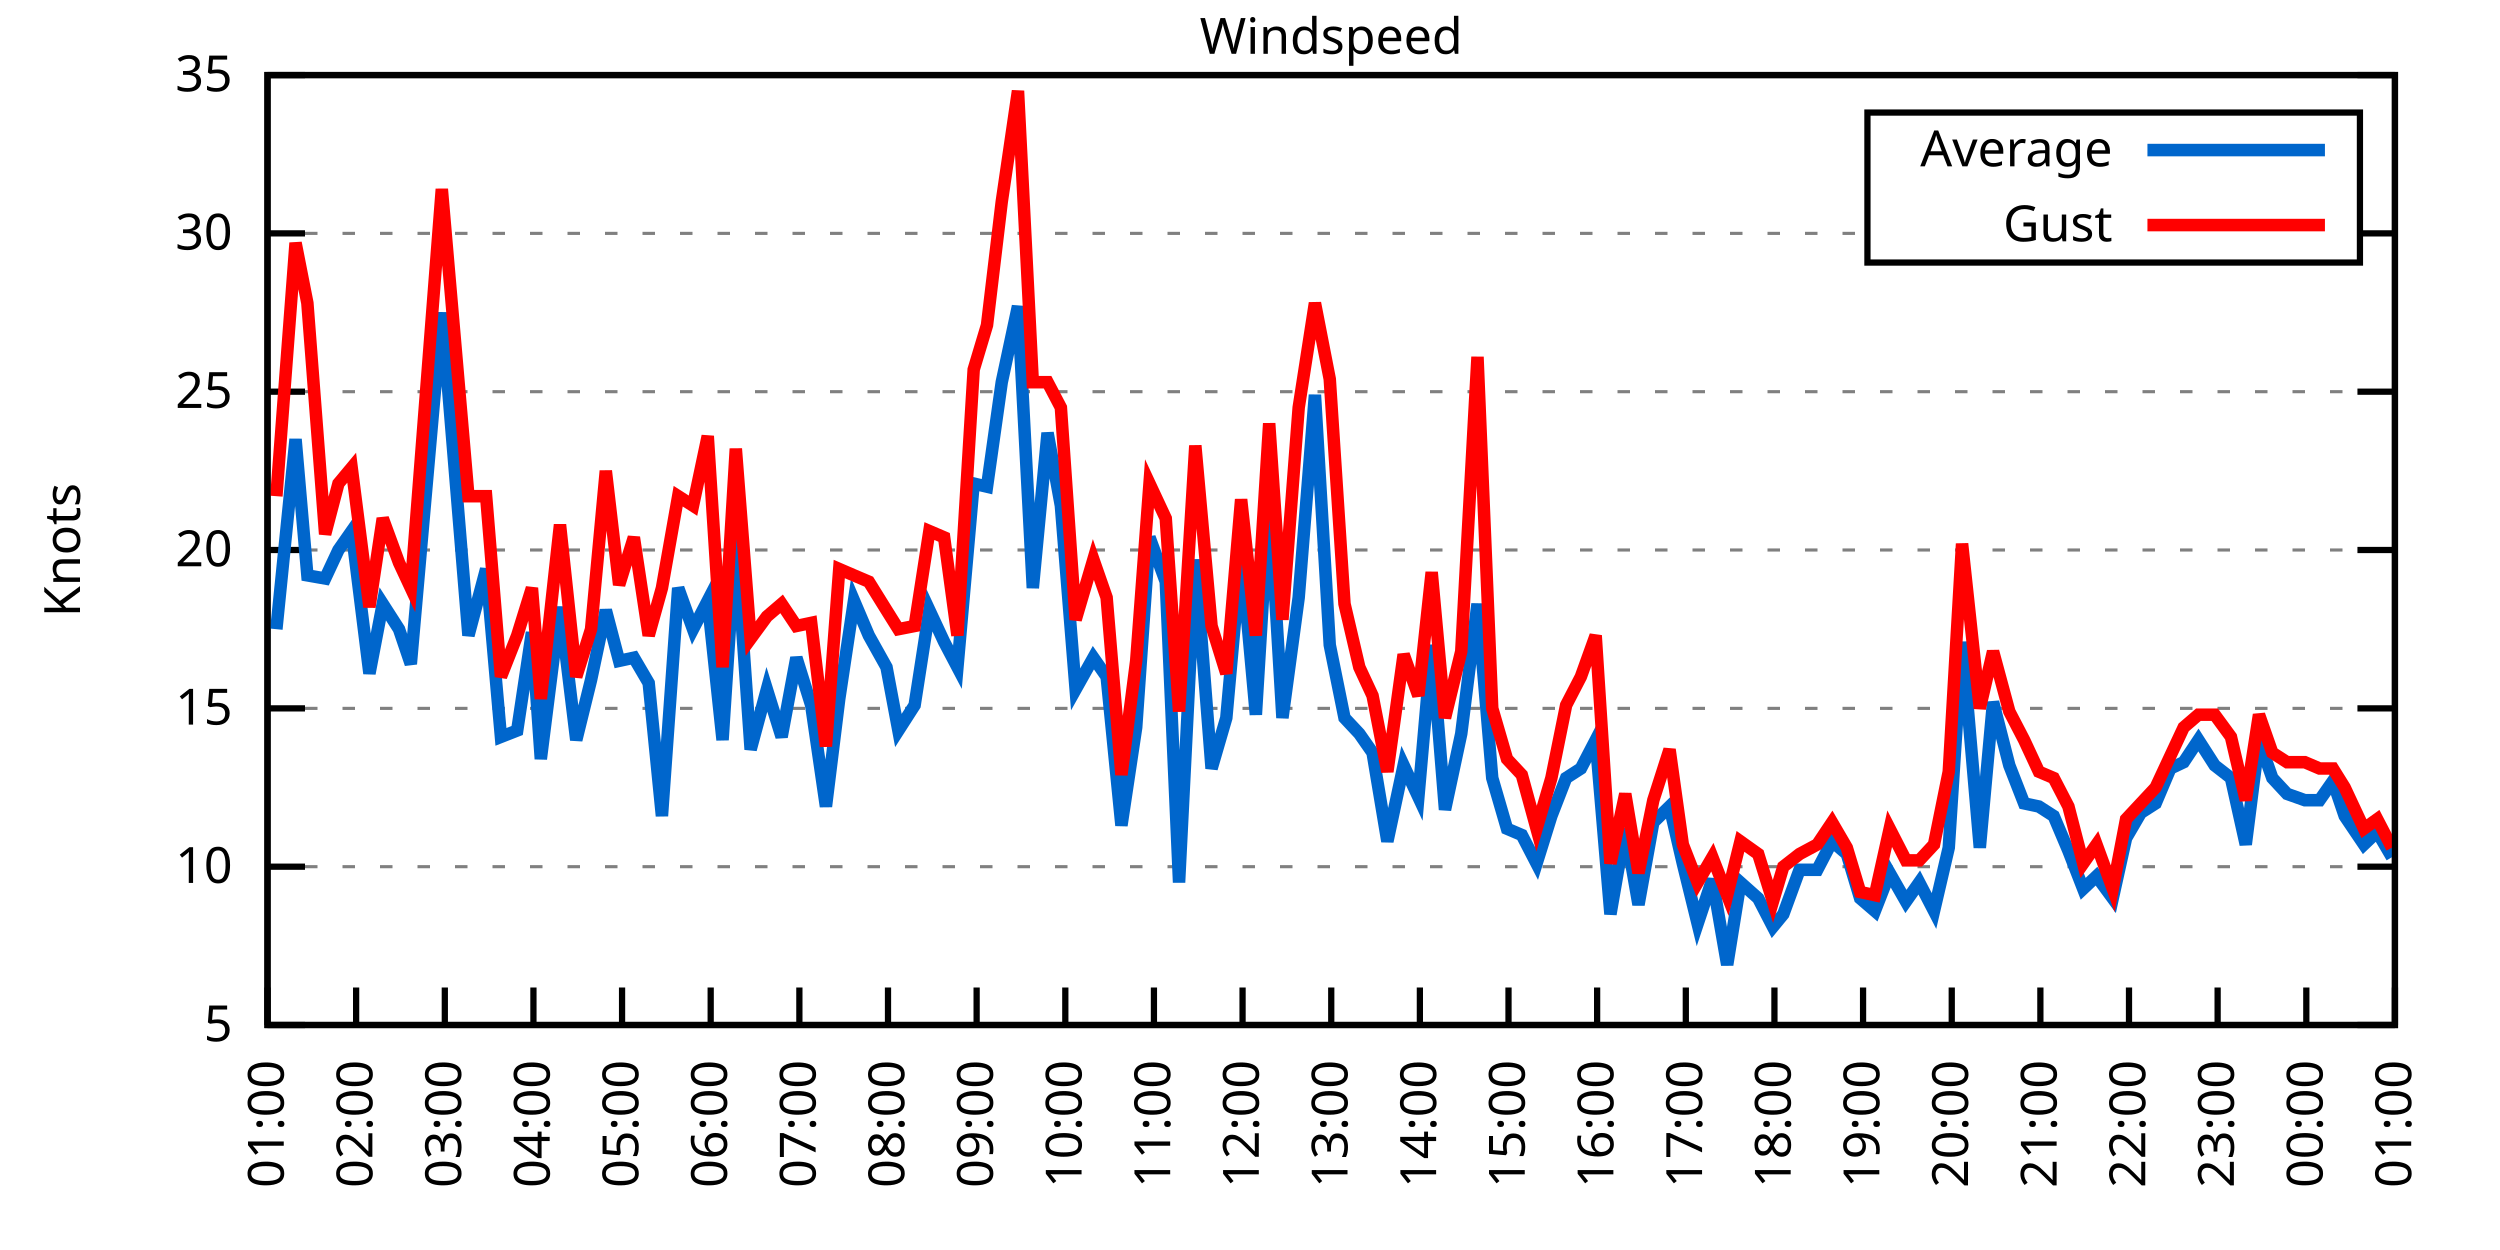
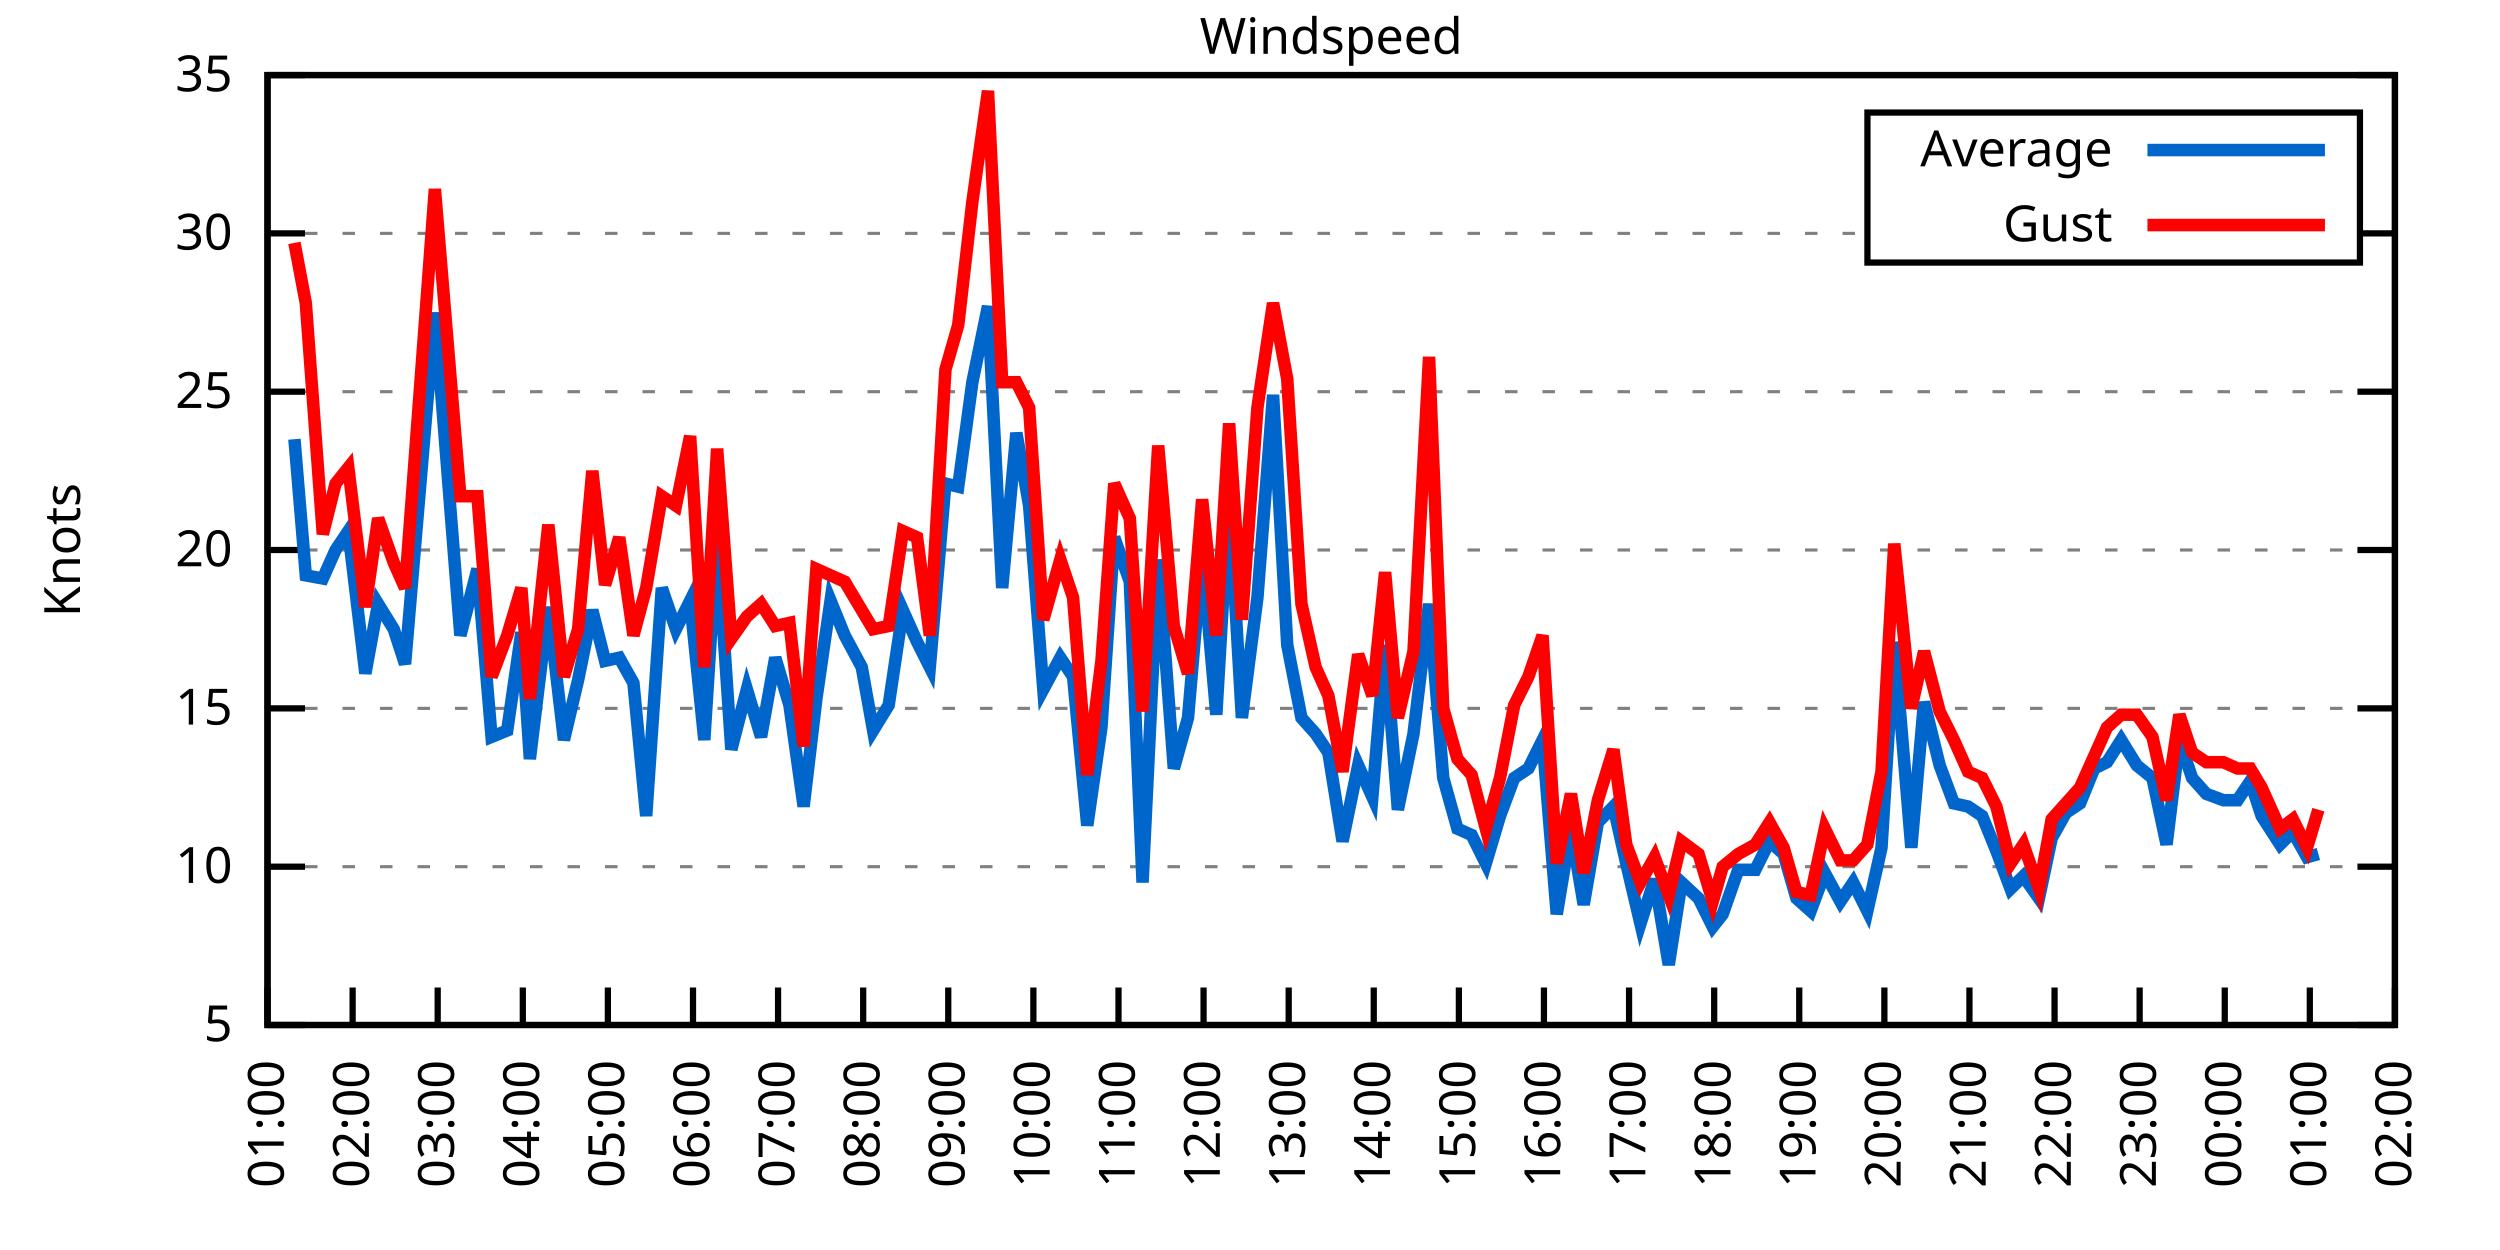
<svg xmlns="http://www.w3.org/2000/svg" xmlns:xlink="http://www.w3.org/1999/xlink" width="400" height="200" viewBox="0 0 400 200">
  <g id="gnuplot_canvas">
    <rect x="0" y="0" width="400" height="200" fill="none" />
    <defs>
      <circle id="gpDot" r="0.5" stroke-width="0.5" stroke="currentColor" />
      <path id="gpPt0" stroke-width="0.333" stroke="currentColor" d="M-1,0 h2 M0,-1 v2" />
      <path id="gpPt1" stroke-width="0.333" stroke="currentColor" d="M-1,-1 L1,1 M1,-1 L-1,1" />
      <path id="gpPt2" stroke-width="0.333" stroke="currentColor" d="M-1,0 L1,0 M0,-1 L0,1 M-1,-1 L1,1 M-1,1 L1,-1" />
      <rect id="gpPt3" stroke-width="0.333" stroke="currentColor" x="-1" y="-1" width="2" height="2" />
      <rect id="gpPt4" stroke-width="0.333" stroke="currentColor" fill="currentColor" x="-1" y="-1" width="2" height="2" />
      <circle id="gpPt5" stroke-width="0.333" stroke="currentColor" cx="0" cy="0" r="1" />
      <use xlink:href="#gpPt5" id="gpPt6" fill="currentColor" stroke="none" />
      <path id="gpPt7" stroke-width="0.333" stroke="currentColor" d="M0,-1.33 L-1.33,0.67 L1.33,0.67 z" />
      <use xlink:href="#gpPt7" id="gpPt8" fill="currentColor" stroke="none" />
      <use xlink:href="#gpPt7" id="gpPt9" stroke="currentColor" transform="rotate(180)" />
      <use xlink:href="#gpPt9" id="gpPt10" fill="currentColor" stroke="none" />
      <use xlink:href="#gpPt3" id="gpPt11" stroke="currentColor" transform="rotate(45)" />
      <use xlink:href="#gpPt11" id="gpPt12" fill="currentColor" stroke="none" />
      <path id="gpPt13" stroke-width="0.333" stroke="currentColor" d="M0,1.330 L1.265,0.411 L0.782,-1.067 L-0.782,-1.076 L-1.265,0.411 z" />
      <use xlink:href="#gpPt13" id="gpPt14" fill="currentColor" stroke="none" />
      <filter id="textbox" filterUnits="objectBoundingBox" x="0" y="0" height="1" width="1">
        <feFlood flood-color="white" flood-opacity="1" result="bgnd" />
        <feComposite in="SourceGraphic" in2="bgnd" operator="atop" />
      </filter>
      <filter id="greybox" filterUnits="objectBoundingBox" x="0" y="0" height="1" width="1">
        <feFlood flood-color="lightgrey" flood-opacity="1" result="grey" />
        <feComposite in="SourceGraphic" in2="grey" operator="atop" />
      </filter>
    </defs>
    <g fill="none" color="white" stroke="currentColor" stroke-width="1.00" stroke-linecap="butt" stroke-linejoin="miter">
</g>
    <g fill="none" color="black" stroke="currentColor" stroke-width="1.00" stroke-linecap="butt" stroke-linejoin="miter">
      <g stroke="none" shape-rendering="crispEdges">
        <polygon fill="rgb(255, 255, 255)" points="42.80,164.00 383.18,164.00 383.18,12.02 42.80,12.02 " />
      </g>
    </g>
    <g fill="none" color="black" stroke="currentColor" stroke-width="1.00" stroke-linecap="butt" stroke-linejoin="miter">
</g>
    <g fill="none" color="black" stroke="black" stroke-width="0.50" stroke-linecap="butt" stroke-linejoin="miter">
</g>
    <g fill="none" color="gray" stroke="currentColor" stroke-width="0.50" stroke-linecap="butt" stroke-linejoin="miter">
      <path stroke="gray" stroke-dasharray="2,4" class="gridline" d="M42.80,164.00 L383.19,164.00  " />
    </g>
    <g fill="none" color="gray" stroke="gray" stroke-width="1.00" stroke-linecap="butt" stroke-linejoin="miter">
</g>
    <g fill="none" color="black" stroke="currentColor" stroke-width="1.00" stroke-linecap="butt" stroke-linejoin="miter">
      <path stroke="black" d="M42.80,164.00 L48.80,164.00 M383.19,164.00 L377.19,164.00  " />
      <g transform="translate(37.20,166.60)" stroke="none" fill="black" font-family="Sans" font-size="8.00" text-anchor="end">
        <text>
          <tspan font-family="Sans"> 5</tspan>
        </text>
      </g>
    </g>
    <g fill="none" color="black" stroke="currentColor" stroke-width="1.00" stroke-linecap="butt" stroke-linejoin="miter">
</g>
    <g fill="none" color="black" stroke="black" stroke-width="0.50" stroke-linecap="butt" stroke-linejoin="miter">
</g>
    <g fill="none" color="gray" stroke="currentColor" stroke-width="0.50" stroke-linecap="butt" stroke-linejoin="miter">
      <path stroke="gray" stroke-dasharray="2,4" class="gridline" d="M42.80,138.67 L383.19,138.67  " />
    </g>
    <g fill="none" color="gray" stroke="gray" stroke-width="1.00" stroke-linecap="butt" stroke-linejoin="miter">
</g>
    <g fill="none" color="black" stroke="currentColor" stroke-width="1.00" stroke-linecap="butt" stroke-linejoin="miter">
      <path stroke="black" d="M42.80,138.67 L48.80,138.67 M383.19,138.67 L377.19,138.67  " />
      <g transform="translate(37.20,141.27)" stroke="none" fill="black" font-family="Sans" font-size="8.00" text-anchor="end">
        <text>
          <tspan font-family="Sans"> 10</tspan>
        </text>
      </g>
    </g>
    <g fill="none" color="black" stroke="currentColor" stroke-width="1.00" stroke-linecap="butt" stroke-linejoin="miter">
</g>
    <g fill="none" color="black" stroke="black" stroke-width="0.50" stroke-linecap="butt" stroke-linejoin="miter">
</g>
    <g fill="none" color="gray" stroke="currentColor" stroke-width="0.50" stroke-linecap="butt" stroke-linejoin="miter">
      <path stroke="gray" stroke-dasharray="2,4" class="gridline" d="M42.80,113.34 L383.19,113.34  " />
    </g>
    <g fill="none" color="gray" stroke="gray" stroke-width="1.00" stroke-linecap="butt" stroke-linejoin="miter">
</g>
    <g fill="none" color="black" stroke="currentColor" stroke-width="1.00" stroke-linecap="butt" stroke-linejoin="miter">
      <path stroke="black" d="M42.80,113.34 L48.80,113.34 M383.19,113.34 L377.19,113.34  " />
      <g transform="translate(37.20,115.94)" stroke="none" fill="black" font-family="Sans" font-size="8.00" text-anchor="end">
        <text>
          <tspan font-family="Sans"> 15</tspan>
        </text>
      </g>
    </g>
    <g fill="none" color="black" stroke="currentColor" stroke-width="1.00" stroke-linecap="butt" stroke-linejoin="miter">
</g>
    <g fill="none" color="black" stroke="black" stroke-width="0.50" stroke-linecap="butt" stroke-linejoin="miter">
</g>
    <g fill="none" color="gray" stroke="currentColor" stroke-width="0.50" stroke-linecap="butt" stroke-linejoin="miter">
      <path stroke="gray" stroke-dasharray="2,4" class="gridline" d="M42.80,88.00 L383.19,88.00  " />
    </g>
    <g fill="none" color="gray" stroke="gray" stroke-width="1.00" stroke-linecap="butt" stroke-linejoin="miter">
</g>
    <g fill="none" color="black" stroke="currentColor" stroke-width="1.00" stroke-linecap="butt" stroke-linejoin="miter">
      <path stroke="black" d="M42.80,88.00 L48.80,88.00 M383.19,88.00 L377.19,88.00  " />
      <g transform="translate(37.20,90.60)" stroke="none" fill="black" font-family="Sans" font-size="8.00" text-anchor="end">
        <text>
          <tspan font-family="Sans"> 20</tspan>
        </text>
      </g>
    </g>
    <g fill="none" color="black" stroke="currentColor" stroke-width="1.00" stroke-linecap="butt" stroke-linejoin="miter">
</g>
    <g fill="none" color="black" stroke="black" stroke-width="0.50" stroke-linecap="butt" stroke-linejoin="miter">
</g>
    <g fill="none" color="gray" stroke="currentColor" stroke-width="0.50" stroke-linecap="butt" stroke-linejoin="miter">
      <path stroke="gray" stroke-dasharray="2,4" class="gridline" d="M42.80,62.67 L383.19,62.67  " />
    </g>
    <g fill="none" color="gray" stroke="gray" stroke-width="1.00" stroke-linecap="butt" stroke-linejoin="miter">
</g>
    <g fill="none" color="black" stroke="currentColor" stroke-width="1.00" stroke-linecap="butt" stroke-linejoin="miter">
      <path stroke="black" d="M42.80,62.67 L48.80,62.67 M383.19,62.67 L377.19,62.67  " />
      <g transform="translate(37.20,65.27)" stroke="none" fill="black" font-family="Sans" font-size="8.00" text-anchor="end">
        <text>
          <tspan font-family="Sans"> 25</tspan>
        </text>
      </g>
    </g>
    <g fill="none" color="black" stroke="currentColor" stroke-width="1.00" stroke-linecap="butt" stroke-linejoin="miter">
</g>
    <g fill="none" color="black" stroke="black" stroke-width="0.50" stroke-linecap="butt" stroke-linejoin="miter">
</g>
    <g fill="none" color="gray" stroke="currentColor" stroke-width="0.50" stroke-linecap="butt" stroke-linejoin="miter">
      <path stroke="gray" stroke-dasharray="2,4" class="gridline" d="M42.80,37.34 L298.79,37.34 M377.59,37.34 L383.19,37.34  " />
    </g>
    <g fill="none" color="gray" stroke="gray" stroke-width="1.00" stroke-linecap="butt" stroke-linejoin="miter">
</g>
    <g fill="none" color="black" stroke="currentColor" stroke-width="1.00" stroke-linecap="butt" stroke-linejoin="miter">
      <path stroke="black" d="M42.80,37.34 L48.80,37.34 M383.19,37.34 L377.19,37.34  " />
      <g transform="translate(37.20,39.94)" stroke="none" fill="black" font-family="Sans" font-size="8.00" text-anchor="end">
        <text>
          <tspan font-family="Sans"> 30</tspan>
        </text>
      </g>
    </g>
    <g fill="none" color="black" stroke="currentColor" stroke-width="1.00" stroke-linecap="butt" stroke-linejoin="miter">
</g>
    <g fill="none" color="black" stroke="black" stroke-width="0.50" stroke-linecap="butt" stroke-linejoin="miter">
</g>
    <g fill="none" color="gray" stroke="currentColor" stroke-width="0.50" stroke-linecap="butt" stroke-linejoin="miter">
      <path stroke="gray" stroke-dasharray="2,4" class="gridline" d="M42.80,12.01 L383.19,12.01  " />
    </g>
    <g fill="none" color="gray" stroke="gray" stroke-width="1.00" stroke-linecap="butt" stroke-linejoin="miter">
</g>
    <g fill="none" color="black" stroke="currentColor" stroke-width="1.00" stroke-linecap="butt" stroke-linejoin="miter">
      <path stroke="black" d="M42.80,12.01 L48.80,12.01 M383.19,12.01 L377.19,12.01  " />
      <g transform="translate(37.20,14.61)" stroke="none" fill="black" font-family="Sans" font-size="8.00" text-anchor="end">
        <text>
          <tspan font-family="Sans"> 35</tspan>
        </text>
      </g>
    </g>
    <g fill="none" color="black" stroke="currentColor" stroke-width="1.00" stroke-linecap="butt" stroke-linejoin="miter">
      <path stroke="black" d="M42.80,164.00 L42.80,158.00  " />
      <g transform="translate(45.40,169.60) rotate(270.00)" stroke="none" fill="black" font-family="Sans" font-size="8.00" text-anchor="end">
        <text>
          <tspan font-family="Sans">01:00</tspan>
        </text>
      </g>
    </g>
    <g fill="none" color="black" stroke="currentColor" stroke-width="1.00" stroke-linecap="butt" stroke-linejoin="miter">
-       <path stroke="black" d="M56.98,164.00 L56.98,158.00  " />
-       <g transform="translate(59.58,169.60) rotate(270.00)" stroke="none" fill="black" font-family="Sans" font-size="8.00" text-anchor="end">
+       <path stroke="black" d="M56.42,164.00 L56.42,158.00  " />
+       <g transform="translate(59.02,169.60) rotate(270.00)" stroke="none" fill="black" font-family="Sans" font-size="8.00" text-anchor="end">
        <text>
          <tspan font-family="Sans">02:00</tspan>
        </text>
      </g>
    </g>
    <g fill="none" color="black" stroke="currentColor" stroke-width="1.00" stroke-linecap="butt" stroke-linejoin="miter">
-       <path stroke="black" d="M71.17,164.00 L71.17,158.00  " />
-       <g transform="translate(73.77,169.60) rotate(270.00)" stroke="none" fill="black" font-family="Sans" font-size="8.00" text-anchor="end">
+       <path stroke="black" d="M70.03,164.00 L70.03,158.00  " />
+       <g transform="translate(72.63,169.60) rotate(270.00)" stroke="none" fill="black" font-family="Sans" font-size="8.00" text-anchor="end">
        <text>
          <tspan font-family="Sans">03:00</tspan>
        </text>
      </g>
    </g>
    <g fill="none" color="black" stroke="currentColor" stroke-width="1.00" stroke-linecap="butt" stroke-linejoin="miter">
-       <path stroke="black" d="M85.35,164.00 L85.35,158.00  " />
-       <g transform="translate(87.95,169.60) rotate(270.00)" stroke="none" fill="black" font-family="Sans" font-size="8.00" text-anchor="end">
+       <path stroke="black" d="M83.65,164.00 L83.65,158.00  " />
+       <g transform="translate(86.25,169.60) rotate(270.00)" stroke="none" fill="black" font-family="Sans" font-size="8.00" text-anchor="end">
        <text>
          <tspan font-family="Sans">04:00</tspan>
        </text>
      </g>
    </g>
    <g fill="none" color="black" stroke="currentColor" stroke-width="1.00" stroke-linecap="butt" stroke-linejoin="miter">
-       <path stroke="black" d="M99.53,164.00 L99.53,158.00  " />
-       <g transform="translate(102.13,169.60) rotate(270.00)" stroke="none" fill="black" font-family="Sans" font-size="8.00" text-anchor="end">
+       <path stroke="black" d="M97.26,164.00 L97.26,158.00  " />
+       <g transform="translate(99.86,169.60) rotate(270.00)" stroke="none" fill="black" font-family="Sans" font-size="8.00" text-anchor="end">
        <text>
          <tspan font-family="Sans">05:00</tspan>
        </text>
      </g>
    </g>
    <g fill="none" color="black" stroke="currentColor" stroke-width="1.00" stroke-linecap="butt" stroke-linejoin="miter">
-       <path stroke="black" d="M113.71,164.00 L113.71,158.00  " />
-       <g transform="translate(116.31,169.60) rotate(270.00)" stroke="none" fill="black" font-family="Sans" font-size="8.00" text-anchor="end">
+       <path stroke="black" d="M110.88,164.00 L110.88,158.00  " />
+       <g transform="translate(113.48,169.60) rotate(270.00)" stroke="none" fill="black" font-family="Sans" font-size="8.00" text-anchor="end">
        <text>
          <tspan font-family="Sans">06:00</tspan>
        </text>
      </g>
    </g>
    <g fill="none" color="black" stroke="currentColor" stroke-width="1.00" stroke-linecap="butt" stroke-linejoin="miter">
-       <path stroke="black" d="M127.90,164.00 L127.90,158.00  " />
-       <g transform="translate(130.50,169.60) rotate(270.00)" stroke="none" fill="black" font-family="Sans" font-size="8.00" text-anchor="end">
+       <path stroke="black" d="M124.49,164.00 L124.49,158.00  " />
+       <g transform="translate(127.09,169.60) rotate(270.00)" stroke="none" fill="black" font-family="Sans" font-size="8.00" text-anchor="end">
        <text>
          <tspan font-family="Sans">07:00</tspan>
        </text>
      </g>
    </g>
    <g fill="none" color="black" stroke="currentColor" stroke-width="1.00" stroke-linecap="butt" stroke-linejoin="miter">
-       <path stroke="black" d="M142.08,164.00 L142.08,158.00  " />
-       <g transform="translate(144.68,169.60) rotate(270.00)" stroke="none" fill="black" font-family="Sans" font-size="8.00" text-anchor="end">
+       <path stroke="black" d="M138.11,164.00 L138.11,158.00  " />
+       <g transform="translate(140.71,169.60) rotate(270.00)" stroke="none" fill="black" font-family="Sans" font-size="8.00" text-anchor="end">
        <text>
          <tspan font-family="Sans">08:00</tspan>
        </text>
      </g>
    </g>
    <g fill="none" color="black" stroke="currentColor" stroke-width="1.00" stroke-linecap="butt" stroke-linejoin="miter">
-       <path stroke="black" d="M156.26,164.00 L156.26,158.00  " />
-       <g transform="translate(158.86,169.60) rotate(270.00)" stroke="none" fill="black" font-family="Sans" font-size="8.00" text-anchor="end">
+       <path stroke="black" d="M151.72,164.00 L151.72,158.00  " />
+       <g transform="translate(154.32,169.60) rotate(270.00)" stroke="none" fill="black" font-family="Sans" font-size="8.00" text-anchor="end">
        <text>
          <tspan font-family="Sans">09:00</tspan>
        </text>
      </g>
    </g>
    <g fill="none" color="black" stroke="currentColor" stroke-width="1.00" stroke-linecap="butt" stroke-linejoin="miter">
-       <path stroke="black" d="M170.45,164.00 L170.45,158.00  " />
-       <g transform="translate(173.05,169.60) rotate(270.00)" stroke="none" fill="black" font-family="Sans" font-size="8.00" text-anchor="end">
+       <path stroke="black" d="M165.34,164.00 L165.34,158.00  " />
+       <g transform="translate(167.94,169.60) rotate(270.00)" stroke="none" fill="black" font-family="Sans" font-size="8.00" text-anchor="end">
        <text>
          <tspan font-family="Sans">10:00</tspan>
        </text>
      </g>
    </g>
    <g fill="none" color="black" stroke="currentColor" stroke-width="1.00" stroke-linecap="butt" stroke-linejoin="miter">
-       <path stroke="black" d="M184.63,164.00 L184.63,158.00  " />
-       <g transform="translate(187.23,169.60) rotate(270.00)" stroke="none" fill="black" font-family="Sans" font-size="8.00" text-anchor="end">
+       <path stroke="black" d="M178.96,164.00 L178.96,158.00  " />
+       <g transform="translate(181.56,169.60) rotate(270.00)" stroke="none" fill="black" font-family="Sans" font-size="8.00" text-anchor="end">
        <text>
          <tspan font-family="Sans">11:00</tspan>
        </text>
      </g>
    </g>
    <g fill="none" color="black" stroke="currentColor" stroke-width="1.00" stroke-linecap="butt" stroke-linejoin="miter">
-       <path stroke="black" d="M198.81,164.00 L198.81,158.00  " />
-       <g transform="translate(201.41,169.60) rotate(270.00)" stroke="none" fill="black" font-family="Sans" font-size="8.00" text-anchor="end">
+       <path stroke="black" d="M192.57,164.00 L192.57,158.00  " />
+       <g transform="translate(195.17,169.60) rotate(270.00)" stroke="none" fill="black" font-family="Sans" font-size="8.00" text-anchor="end">
        <text>
          <tspan font-family="Sans">12:00</tspan>
        </text>
      </g>
    </g>
    <g fill="none" color="black" stroke="currentColor" stroke-width="1.00" stroke-linecap="butt" stroke-linejoin="miter">
-       <path stroke="black" d="M213.00,164.00 L213.00,158.00  " />
-       <g transform="translate(215.60,169.60) rotate(270.00)" stroke="none" fill="black" font-family="Sans" font-size="8.00" text-anchor="end">
+       <path stroke="black" d="M206.19,164.00 L206.19,158.00  " />
+       <g transform="translate(208.79,169.60) rotate(270.00)" stroke="none" fill="black" font-family="Sans" font-size="8.00" text-anchor="end">
        <text>
          <tspan font-family="Sans">13:00</tspan>
        </text>
      </g>
    </g>
    <g fill="none" color="black" stroke="currentColor" stroke-width="1.00" stroke-linecap="butt" stroke-linejoin="miter">
-       <path stroke="black" d="M227.18,164.00 L227.18,158.00  " />
-       <g transform="translate(229.78,169.60) rotate(270.00)" stroke="none" fill="black" font-family="Sans" font-size="8.00" text-anchor="end">
+       <path stroke="black" d="M219.80,164.00 L219.80,158.00  " />
+       <g transform="translate(222.40,169.60) rotate(270.00)" stroke="none" fill="black" font-family="Sans" font-size="8.00" text-anchor="end">
        <text>
          <tspan font-family="Sans">14:00</tspan>
        </text>
      </g>
    </g>
    <g fill="none" color="black" stroke="currentColor" stroke-width="1.00" stroke-linecap="butt" stroke-linejoin="miter">
-       <path stroke="black" d="M241.36,164.00 L241.36,158.00  " />
-       <g transform="translate(243.96,169.60) rotate(270.00)" stroke="none" fill="black" font-family="Sans" font-size="8.00" text-anchor="end">
+       <path stroke="black" d="M233.42,164.00 L233.42,158.00  " />
+       <g transform="translate(236.02,169.60) rotate(270.00)" stroke="none" fill="black" font-family="Sans" font-size="8.00" text-anchor="end">
        <text>
          <tspan font-family="Sans">15:00</tspan>
        </text>
      </g>
    </g>
    <g fill="none" color="black" stroke="currentColor" stroke-width="1.00" stroke-linecap="butt" stroke-linejoin="miter">
-       <path stroke="black" d="M255.54,164.00 L255.54,158.00  " />
-       <g transform="translate(258.14,169.60) rotate(270.00)" stroke="none" fill="black" font-family="Sans" font-size="8.00" text-anchor="end">
+       <path stroke="black" d="M247.03,164.00 L247.03,158.00  " />
+       <g transform="translate(249.63,169.60) rotate(270.00)" stroke="none" fill="black" font-family="Sans" font-size="8.00" text-anchor="end">
        <text>
          <tspan font-family="Sans">16:00</tspan>
        </text>
      </g>
    </g>
    <g fill="none" color="black" stroke="currentColor" stroke-width="1.00" stroke-linecap="butt" stroke-linejoin="miter">
-       <path stroke="black" d="M269.73,164.00 L269.73,158.00  " />
-       <g transform="translate(272.33,169.60) rotate(270.00)" stroke="none" fill="black" font-family="Sans" font-size="8.00" text-anchor="end">
+       <path stroke="black" d="M260.65,164.00 L260.65,158.00  " />
+       <g transform="translate(263.25,169.60) rotate(270.00)" stroke="none" fill="black" font-family="Sans" font-size="8.00" text-anchor="end">
        <text>
          <tspan font-family="Sans">17:00</tspan>
        </text>
      </g>
    </g>
    <g fill="none" color="black" stroke="currentColor" stroke-width="1.00" stroke-linecap="butt" stroke-linejoin="miter">
-       <path stroke="black" d="M283.91,164.00 L283.91,158.00  " />
-       <g transform="translate(286.51,169.60) rotate(270.00)" stroke="none" fill="black" font-family="Sans" font-size="8.00" text-anchor="end">
+       <path stroke="black" d="M274.27,164.00 L274.27,158.00  " />
+       <g transform="translate(276.87,169.60) rotate(270.00)" stroke="none" fill="black" font-family="Sans" font-size="8.00" text-anchor="end">
        <text>
          <tspan font-family="Sans">18:00</tspan>
        </text>
      </g>
    </g>
    <g fill="none" color="black" stroke="currentColor" stroke-width="1.00" stroke-linecap="butt" stroke-linejoin="miter">
-       <path stroke="black" d="M298.09,164.00 L298.09,158.00  " />
-       <g transform="translate(300.69,169.60) rotate(270.00)" stroke="none" fill="black" font-family="Sans" font-size="8.00" text-anchor="end">
+       <path stroke="black" d="M287.88,164.00 L287.88,158.00  " />
+       <g transform="translate(290.48,169.60) rotate(270.00)" stroke="none" fill="black" font-family="Sans" font-size="8.00" text-anchor="end">
        <text>
          <tspan font-family="Sans">19:00</tspan>
        </text>
      </g>
    </g>
    <g fill="none" color="black" stroke="currentColor" stroke-width="1.00" stroke-linecap="butt" stroke-linejoin="miter">
-       <path stroke="black" d="M312.28,164.00 L312.28,158.00  " />
-       <g transform="translate(314.88,169.60) rotate(270.00)" stroke="none" fill="black" font-family="Sans" font-size="8.00" text-anchor="end">
+       <path stroke="black" d="M301.50,164.00 L301.50,158.00  " />
+       <g transform="translate(304.10,169.60) rotate(270.00)" stroke="none" fill="black" font-family="Sans" font-size="8.00" text-anchor="end">
        <text>
          <tspan font-family="Sans">20:00</tspan>
        </text>
      </g>
    </g>
    <g fill="none" color="black" stroke="currentColor" stroke-width="1.00" stroke-linecap="butt" stroke-linejoin="miter">
-       <path stroke="black" d="M326.46,164.00 L326.46,158.00  " />
-       <g transform="translate(329.06,169.60) rotate(270.00)" stroke="none" fill="black" font-family="Sans" font-size="8.00" text-anchor="end">
+       <path stroke="black" d="M315.11,164.00 L315.11,158.00  " />
+       <g transform="translate(317.71,169.60) rotate(270.00)" stroke="none" fill="black" font-family="Sans" font-size="8.00" text-anchor="end">
        <text>
          <tspan font-family="Sans">21:00</tspan>
        </text>
      </g>
    </g>
    <g fill="none" color="black" stroke="currentColor" stroke-width="1.00" stroke-linecap="butt" stroke-linejoin="miter">
-       <path stroke="black" d="M340.64,164.00 L340.64,158.00  " />
-       <g transform="translate(343.24,169.60) rotate(270.00)" stroke="none" fill="black" font-family="Sans" font-size="8.00" text-anchor="end">
+       <path stroke="black" d="M328.73,164.00 L328.73,158.00  " />
+       <g transform="translate(331.33,169.60) rotate(270.00)" stroke="none" fill="black" font-family="Sans" font-size="8.00" text-anchor="end">
        <text>
          <tspan font-family="Sans">22:00</tspan>
        </text>
      </g>
    </g>
    <g fill="none" color="black" stroke="currentColor" stroke-width="1.00" stroke-linecap="butt" stroke-linejoin="miter">
-       <path stroke="black" d="M354.82,164.00 L354.82,158.00  " />
-       <g transform="translate(357.42,169.60) rotate(270.00)" stroke="none" fill="black" font-family="Sans" font-size="8.00" text-anchor="end">
+       <path stroke="black" d="M342.34,164.00 L342.34,158.00  " />
+       <g transform="translate(344.94,169.60) rotate(270.00)" stroke="none" fill="black" font-family="Sans" font-size="8.00" text-anchor="end">
        <text>
          <tspan font-family="Sans">23:00</tspan>
        </text>
      </g>
    </g>
    <g fill="none" color="black" stroke="currentColor" stroke-width="1.00" stroke-linecap="butt" stroke-linejoin="miter">
-       <path stroke="black" d="M369.01,164.00 L369.01,158.00  " />
-       <g transform="translate(371.61,169.60) rotate(270.00)" stroke="none" fill="black" font-family="Sans" font-size="8.00" text-anchor="end">
+       <path stroke="black" d="M355.96,164.00 L355.96,158.00  " />
+       <g transform="translate(358.56,169.60) rotate(270.00)" stroke="none" fill="black" font-family="Sans" font-size="8.00" text-anchor="end">
        <text>
          <tspan font-family="Sans">00:00</tspan>
+         </text>
+       </g>
+     </g>
+     <g fill="none" color="black" stroke="currentColor" stroke-width="1.00" stroke-linecap="butt" stroke-linejoin="miter">
+       <path stroke="black" d="M369.57,164.00 L369.57,158.00  " />
+       <g transform="translate(372.17,169.60) rotate(270.00)" stroke="none" fill="black" font-family="Sans" font-size="8.00" text-anchor="end">
+         <text>
+           <tspan font-family="Sans">01:00</tspan>
        </text>
      </g>
    </g>
    <g fill="none" color="black" stroke="currentColor" stroke-width="1.00" stroke-linecap="butt" stroke-linejoin="miter">
      <path stroke="black" d="M383.19,164.00 L383.19,158.00  " />
      <g transform="translate(385.79,169.60) rotate(270.00)" stroke="none" fill="black" font-family="Sans" font-size="8.00" text-anchor="end">
        <text>
-           <tspan font-family="Sans">01:00</tspan>
+           <tspan font-family="Sans">02:00</tspan>
        </text>
      </g>
    </g>
    <g fill="none" color="black" stroke="currentColor" stroke-width="1.00" stroke-linecap="butt" stroke-linejoin="miter">
</g>
    <g fill="none" color="black" stroke="currentColor" stroke-width="1.00" stroke-linecap="butt" stroke-linejoin="miter">
      <path stroke="black" d="M42.80,12.01 L42.80,164.00 L383.19,164.00 L383.19,12.01 L42.80,12.01 Z  " />
    </g>
    <g fill="none" color="black" stroke="currentColor" stroke-width="1.00" stroke-linecap="butt" stroke-linejoin="miter">
</g>
    <g fill="none" color="black" stroke="currentColor" stroke-width="1.00" stroke-linecap="butt" stroke-linejoin="miter">
      <path stroke="black" d="M298.79,42.01 L298.79,18.01 L377.59,18.01 L377.59,42.01 L298.79,42.01 Z  " />
    </g>
    <g id="Windspeed_plot_1">
      <g fill="none" color="white" stroke="black" stroke-width="2.00" stroke-linecap="butt" stroke-linejoin="miter">
</g>
      <g fill="none" color="black" stroke="currentColor" stroke-width="2.00" stroke-linecap="butt" stroke-linejoin="miter">
        <g transform="translate(337.99,26.61)" stroke="none" fill="black" font-family="Sans" font-size="8.00" text-anchor="end">
          <text>
            <tspan font-family="Sans">Average</tspan>
          </text>
        </g>
      </g>
      <g fill="none" color="black" stroke="currentColor" stroke-width="2.00" stroke-linecap="butt" stroke-linejoin="miter">
-         <path stroke="rgb(  0, 102, 204)" d="M343.59,24.01 L371.99,24.01 M44.22,100.67 L47.29,70.27 L49.18,92.06 L52.02,92.56 L54.15,88.00 L56.27,84.97   L59.11,107.76 L61.24,96.62 L63.84,100.67 L65.73,106.24 L70.69,50.01 L74.95,101.68 L77.78,91.04 L80.15,117.90   L82.75,116.88 L85.11,101.18 L86.53,121.44 L89.60,97.12 L92.20,118.40 L94.57,108.78 L96.93,97.63 L99.06,105.74   L101.42,105.23 L103.79,109.28 L105.91,130.56 L108.51,94.08 L110.88,100.67 L113.24,96.11 L115.61,118.40 L117.73,85.98   L120.10,119.92 L122.70,110.30 L125.06,117.90 L127.42,105.23 L129.79,112.83 L132.15,129.04 L134.28,111.82 L136.64,96.11   L139.01,101.68 L141.84,106.75 L143.74,116.88 L146.34,112.83 L148.70,97.63 L151.06,102.70 L153.19,106.75 L155.79,77.37   L157.92,77.87 L160.28,61.15 L162.88,48.99 L165.25,94.08 L167.61,69.26 L169.74,80.91 L172.10,110.30 L174.94,105.23   L177.06,108.27 L179.43,132.08 L181.79,116.38 L183.92,85.98 L186.52,93.07 L188.65,141.20 L191.25,89.52 L193.85,122.96   L196.21,114.86 L198.58,88.51 L200.94,114.35 L203.07,79.39 L205.19,114.86 L207.79,95.60 L210.39,63.18 L212.76,103.20   L215.12,114.86 L217.49,117.39 L219.61,120.43 L221.98,134.62 L224.58,122.46 L226.94,127.52 L229.07,103.20 L231.20,129.55   L233.80,117.39 L236.40,96.62 L238.76,124.48 L241.12,132.59 L243.49,133.60 L245.85,138.16 L248.22,130.56 L250.58,124.48   L252.94,122.96 L255.31,118.40 L257.67,146.27 L260.04,132.59 L262.16,144.75 L264.53,131.58 L267.13,129.04 L269.25,138.16   L271.62,147.79 L273.98,140.69 L276.35,154.37 L278.47,141.20 L281.31,143.73 L283.67,148.29 L285.33,146.27 L287.93,139.17   L290.76,139.17 L293.13,134.62 L295.49,136.64 L297.62,143.73 L299.98,145.76 L302.35,139.68 L304.95,144.24 L307.08,141.20   L309.44,145.76 L311.80,135.63 L313.93,102.70 L316.77,135.63 L318.89,112.32 L321.49,122.46 L323.86,128.54 L326.22,129.04   L328.59,130.56 L330.95,136.14 L333.31,142.21 L335.44,140.19 L338.04,143.73 L340.17,134.11 L342.53,130.06 L344.90,128.54   L347.26,122.96 L349.39,121.95 L351.75,118.40 L354.35,122.46 L356.95,124.48 L359.32,135.12 L361.44,118.40 L363.57,124.48   L365.93,127.02 L368.77,128.03 L371.13,128.03 L373.26,124.99 L375.15,130.56 L378.23,135.12 L380.35,133.10 L382.72,137.15    " />
+         <path stroke="rgb(  0, 102, 204)" d="M343.59,24.01 L371.99,24.01 M47.11,70.27 L48.93,92.06 L51.65,92.56 L53.69,88.00 L55.73,84.97 L58.46,107.76   L60.50,96.62 L63.00,100.67 L64.81,106.24 L69.58,50.01 L73.66,101.68 L76.39,91.04 L78.65,117.90 L81.15,116.88   L83.42,101.18 L84.78,121.44 L87.73,97.12 L90.23,118.40 L92.50,108.78 L94.77,97.63 L96.81,105.74 L99.08,105.23   L101.35,109.28 L103.39,130.56 L105.89,94.08 L108.15,100.67 L110.42,96.11 L112.69,118.40 L114.74,85.98 L117.01,119.92   L119.50,110.30 L121.77,117.90 L124.04,105.23 L126.31,112.83 L128.58,129.04 L130.62,111.82 L132.89,96.11 L135.16,101.68   L137.88,106.75 L139.70,116.88 L142.19,112.83 L144.46,97.63 L146.73,102.70 L148.77,106.75 L151.27,77.37 L153.31,77.87   L155.58,61.15 L158.08,48.99 L160.35,94.08 L162.62,69.26 L164.66,80.91 L166.93,110.30 L169.65,105.23 L171.69,108.27   L173.96,132.08 L176.23,116.38 L178.28,85.98 L180.77,93.07 L182.81,141.20 L185.31,89.52 L187.81,122.96 L190.08,114.86   L192.34,88.51 L194.61,114.35 L196.66,79.39 L198.70,114.86 L201.19,95.60 L203.69,63.18 L205.96,103.20 L208.23,114.86   L210.50,117.39 L212.54,120.43 L214.81,134.62 L217.31,122.46 L219.58,127.52 L221.62,103.20 L223.66,129.55 L226.16,117.39   L228.65,96.62 L230.92,124.48 L233.19,132.59 L235.46,133.60 L237.73,138.16 L240.00,130.56 L242.27,124.48 L244.54,122.96   L246.81,118.40 L249.08,146.27 L251.35,132.59 L253.39,144.75 L255.66,131.58 L258.15,129.04 L260.20,138.16 L262.47,147.79   L264.73,140.69 L267.00,154.37 L269.05,141.20 L271.77,143.73 L274.04,148.29 L275.63,146.27 L278.12,139.17 L280.85,139.17   L283.12,134.62 L285.38,136.64 L287.43,143.73 L289.70,145.76 L291.97,139.68 L294.46,144.24 L296.50,141.20 L298.77,145.76   L301.04,135.63 L303.08,102.70 L305.81,135.63 L307.85,112.32 L310.35,122.46 L312.62,128.54 L314.89,129.04 L317.15,130.56   L319.42,136.14 L321.69,142.21 L323.74,140.19 L326.23,143.73 L328.27,134.11 L330.54,130.06 L332.81,128.54 L335.08,122.96   L337.12,121.95 L339.39,118.40 L341.89,122.46 L344.39,124.48 L346.65,135.12 L348.70,118.40 L350.74,124.48 L353.01,127.02   L355.73,128.03 L358.00,128.03 L360.04,124.99 L361.86,130.56 L364.81,135.12 L366.85,133.10 L369.12,137.15 L370.94,136.64    " />
      </g>
    </g>
    <g id="Windspeed_plot_2">
      <g fill="none" color="black" stroke="currentColor" stroke-width="2.00" stroke-linecap="butt" stroke-linejoin="miter">
        <g transform="translate(337.99,38.61)" stroke="none" fill="black" font-family="Sans" font-size="8.00" text-anchor="end">
          <text>
            <tspan font-family="Sans">Gust</tspan>
          </text>
        </g>
      </g>
      <g fill="none" color="black" stroke="currentColor" stroke-width="2.00" stroke-linecap="butt" stroke-linejoin="miter">
-         <path stroke="rgb(255,   0,   0)" d="M343.59,36.01 L371.99,36.01 M44.22,79.39 L47.29,38.86 L49.18,48.49 L52.02,85.47 L54.15,77.37 L56.27,74.83   L59.11,97.12 L61.24,82.94 L63.84,90.03 L65.73,94.08 L70.69,30.25 L74.95,79.39 L77.78,79.39 L80.15,108.27   L82.75,101.68 L85.11,94.08 L86.53,111.82 L89.60,83.95 L92.20,108.27 L94.57,100.67 L96.93,75.34 L99.06,93.58   L101.42,85.98 L103.79,101.68 L105.91,94.08 L108.51,79.39 L110.88,80.91 L113.24,69.77 L115.61,106.75 L117.73,71.79   L120.10,102.19 L122.70,98.64 L125.06,96.62 L127.42,100.16 L129.79,99.66 L132.15,119.42 L134.28,91.04 L136.64,92.06   L139.01,93.07 L141.84,97.63 L143.74,100.67 L146.34,100.16 L148.70,84.97 L151.06,85.98 L153.19,101.68 L155.79,59.13   L157.92,52.03 L160.28,32.28 L162.88,14.54 L165.25,61.15 L167.61,61.15 L169.74,65.21 L172.10,99.15 L174.94,89.52   L177.06,95.60 L179.43,123.98 L181.79,105.74 L183.92,77.37 L186.52,82.94 L188.65,113.84 L191.25,71.29 L193.85,100.16   L196.21,107.76 L198.58,79.90 L200.94,101.68 L203.07,67.74 L205.19,99.15 L207.79,65.21 L210.39,48.49 L212.76,60.65   L215.12,96.62 L217.49,106.75 L219.61,111.31 L221.98,123.47 L224.58,104.72 L226.94,111.31 L229.07,91.55 L231.20,114.86   L233.80,104.22 L236.40,57.10 L238.76,113.34 L241.12,121.44 L243.49,123.98 L245.85,132.59 L248.22,124.48 L250.58,112.83   L252.94,108.27 L255.31,101.68 L257.67,138.16 L260.04,127.02 L262.16,139.68 L264.53,128.03 L267.13,119.92 L269.25,135.12   L271.62,141.20 L273.98,137.15 L276.35,143.23 L278.47,134.62 L281.31,136.64 L283.67,144.24 L285.33,138.67 L287.93,136.64   L290.76,135.12 L293.13,131.58 L295.49,135.63 L297.62,142.72 L299.98,143.23 L302.35,132.59 L304.95,137.66 L307.08,137.66   L309.44,135.12 L311.80,123.47 L313.93,86.99 L316.77,113.34 L318.89,104.22 L321.49,113.84 L323.86,118.40 L326.22,123.47   L328.59,124.48 L330.95,129.04 L333.31,138.16 L335.44,135.12 L338.04,142.21 L340.17,131.07 L342.53,128.54 L344.90,126.00   L347.26,120.94 L349.39,116.38 L351.75,114.35 L354.35,114.35 L356.95,117.90 L359.32,128.03 L361.44,114.35 L363.57,120.43   L365.93,121.95 L368.77,121.95 L371.13,122.96 L373.26,122.96 L375.15,126.00 L378.23,132.59 L380.35,131.07 L382.72,135.63    " />
+         <path stroke="rgb(255,   0,   0)" d="M343.59,36.01 L371.99,36.01 M47.11,38.86 L48.93,48.49 L51.65,85.47 L53.69,77.37 L55.73,74.83 L58.46,97.12   L60.50,82.94 L63.00,90.03 L64.81,94.08 L69.58,30.25 L73.66,79.39 L76.39,79.39 L78.65,108.27 L81.15,101.68   L83.42,94.08 L84.78,111.82 L87.73,83.95 L90.23,108.27 L92.50,100.67 L94.77,75.34 L96.81,93.58 L99.08,85.98   L101.35,101.68 L103.39,94.08 L105.89,79.39 L108.15,80.91 L110.42,69.77 L112.69,106.75 L114.74,71.79 L117.01,102.19   L119.50,98.64 L121.77,96.62 L124.04,100.16 L126.31,99.66 L128.58,119.42 L130.62,91.04 L132.89,92.06 L135.16,93.07   L137.88,97.63 L139.70,100.67 L142.19,100.16 L144.46,84.97 L146.73,85.98 L148.77,101.68 L151.27,59.13 L153.31,52.03   L155.58,32.28 L158.08,14.54 L160.35,61.15 L162.62,61.15 L164.66,65.21 L166.93,99.15 L169.65,89.52 L171.69,95.60   L173.96,123.98 L176.23,105.74 L178.28,77.37 L180.77,82.94 L182.81,113.84 L185.31,71.29 L187.81,100.16 L190.08,107.76   L192.34,79.90 L194.61,101.68 L196.66,67.74 L198.70,99.15 L201.19,65.21 L203.69,48.49 L205.96,60.65 L208.23,96.62   L210.50,106.75 L212.54,111.31 L214.81,123.47 L217.31,104.72 L219.58,111.31 L221.62,91.55 L223.66,114.86 L226.16,104.22   L228.65,57.10 L230.92,113.34 L233.19,121.44 L235.46,123.98 L237.73,132.59 L240.00,124.48 L242.27,112.83 L244.54,108.27   L246.81,101.68 L249.08,138.16 L251.35,127.02 L253.39,139.68 L255.66,128.03 L258.15,119.92 L260.20,135.12 L262.47,141.20   L264.73,137.15 L267.00,143.23 L269.05,134.62 L271.77,136.64 L274.04,144.24 L275.63,138.67 L278.12,136.64 L280.85,135.12   L283.12,131.58 L285.38,135.63 L287.43,142.72 L289.70,143.23 L291.97,132.59 L294.46,137.66 L296.50,137.66 L298.77,135.12   L301.04,123.47 L303.08,86.99 L305.81,113.34 L307.85,104.22 L310.35,113.84 L312.62,118.40 L314.89,123.47 L317.15,124.48   L319.42,129.04 L321.69,138.16 L323.74,135.12 L326.23,142.21 L328.27,131.07 L330.54,128.54 L332.81,126.00 L335.08,120.94   L337.12,116.38 L339.39,114.35 L341.89,114.35 L344.39,117.90 L346.65,128.03 L348.70,114.35 L350.74,120.43 L353.01,121.95   L355.73,121.95 L358.00,122.96 L360.04,122.96 L361.86,126.00 L364.81,132.59 L366.85,131.07 L369.12,135.63 L370.94,129.55    " />
      </g>
    </g>
    <g fill="none" color="black" stroke="currentColor" stroke-width="2.00" stroke-linecap="butt" stroke-linejoin="miter">
</g>
    <g fill="none" color="black" stroke="black" stroke-width="1.00" stroke-linecap="butt" stroke-linejoin="miter">
</g>
    <g fill="none" color="black" stroke="currentColor" stroke-width="1.00" stroke-linecap="butt" stroke-linejoin="miter">
      <path stroke="black" d="M42.80,12.01 L42.80,164.00 L383.19,164.00 L383.19,12.01 L42.80,12.01 Z  " />
      <g transform="translate(12.80,88.01) rotate(270.00)" stroke="none" fill="black" font-family="Sans" font-size="8.00" text-anchor="middle">
        <text>
          <tspan font-family="Sans">Knots</tspan>
        </text>
      </g>
    </g>
    <g fill="none" color="black" stroke="currentColor" stroke-width="1.00" stroke-linecap="butt" stroke-linejoin="miter">
</g>
    <g fill="none" color="black" stroke="currentColor" stroke-width="1.00" stroke-linecap="butt" stroke-linejoin="miter">
      <g transform="translate(212.99,8.61)" stroke="none" fill="black" font-family="Sans" font-size="8.00" text-anchor="middle">
        <text>
          <tspan font-family="Sans">Windspeed</tspan>
        </text>
      </g>
    </g>
    <g fill="none" color="black" stroke="currentColor" stroke-width="1.00" stroke-linecap="butt" stroke-linejoin="miter">
</g>
  </g>
</svg>
